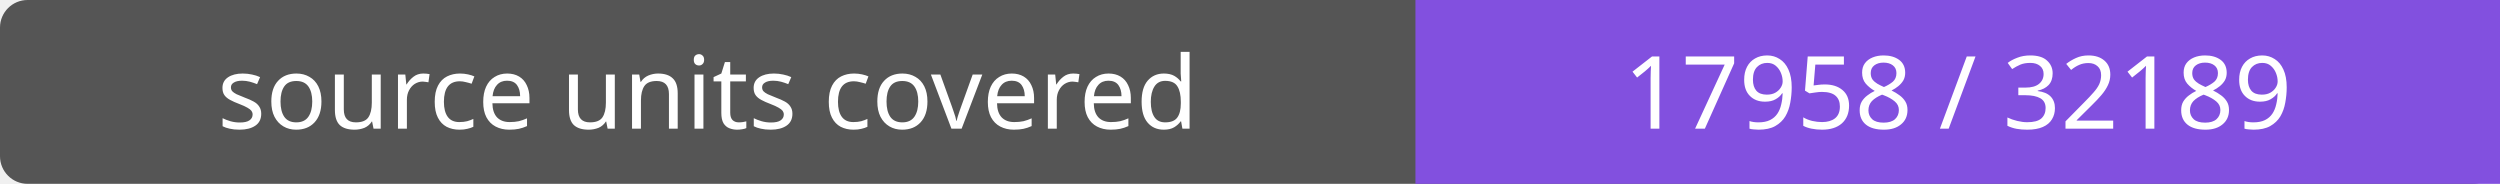
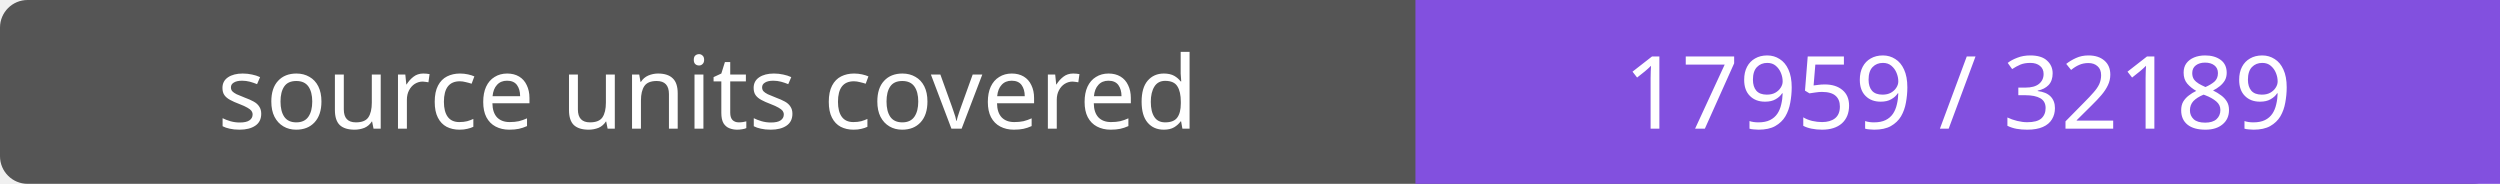
- <svg xmlns="http://www.w3.org/2000/svg" width="272" height="20" role="img" aria-label="source units covered: 17958 / 32189">
+ <svg xmlns="http://www.w3.org/2000/svg" width="272" height="20" role="img" aria-label="source units covered: 17959 / 32189">
  <rect width="272" height="20" rx="3" fill="#555" />
  <path fill="#8250df" d="M154 0h118v20H154z" />
  <g fill="#fff" text-anchor="middle" font-family="Verdana,sans-serif" font-size="11">
    <text x="77.0" y="14">source units covered</text>
-     <text x="213.0" y="14">17958 / 32189</text>
+     <text x="213.0" y="14">17959 / 32189</text>
  </g>
</svg>
